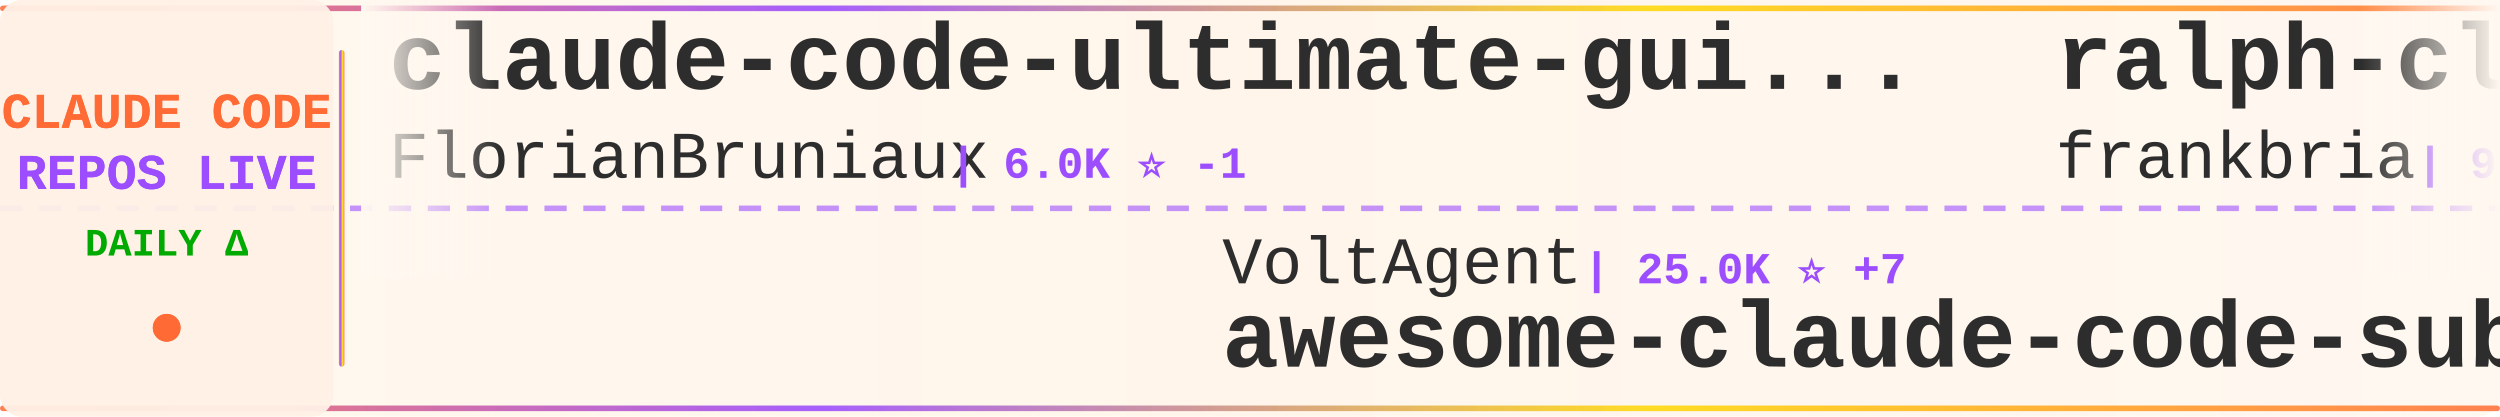
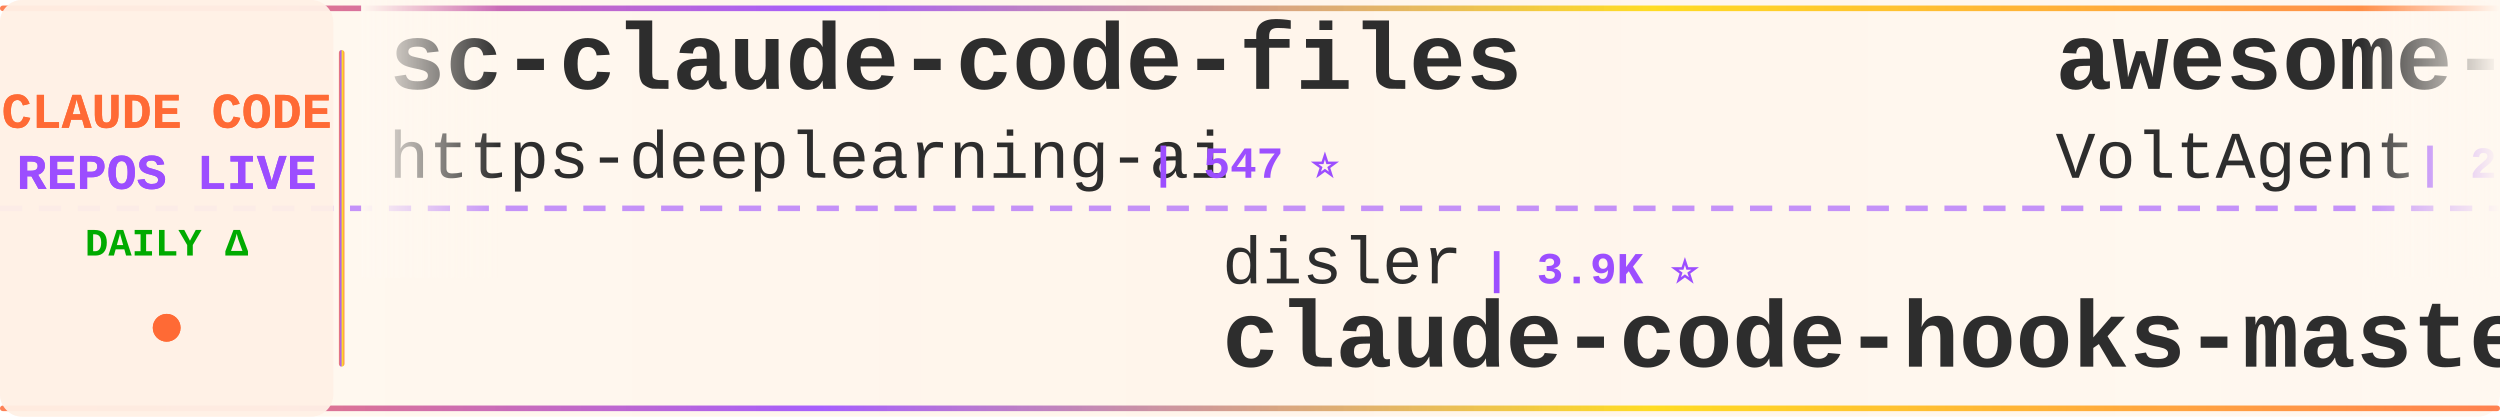
<svg xmlns="http://www.w3.org/2000/svg" width="900" height="150">
  <defs>
    <linearGradient id="tickerBg" x1="0%" y1="0%" x2="100%" y2="0%">
      <stop offset="0%" style="stop-color:#fff8f0;stop-opacity:0.98" />
      <stop offset="50%" style="stop-color:#fff5eb;stop-opacity:1" />
      <stop offset="100%" style="stop-color:#fff8f0;stop-opacity:0.98" />
    </linearGradient>
    <linearGradient id="borderGrad" x1="0%" y1="0%" x2="100%" y2="0%">
      <stop offset="0%" style="stop-color:#FF6B35;stop-opacity:0.85">
        <animate attributeName="stop-opacity" values="0.85;1;0.85" dur="2s" repeatCount="indefinite" />
      </stop>
      <stop offset="33%" style="stop-color:#9C4EFF;stop-opacity:0.9">
        <animate attributeName="stop-opacity" values="0.9;1;0.9" dur="2.2s" repeatCount="indefinite" />
      </stop>
      <stop offset="66%" style="stop-color:#FFD700;stop-opacity:0.85">
        <animate attributeName="stop-opacity" values="0.85;1;0.85" dur="1.8s" repeatCount="indefinite" />
      </stop>
      <stop offset="100%" style="stop-color:#FF6B35;stop-opacity:0.85">
        <animate attributeName="stop-opacity" values="0.85;1;0.85" dur="2s" repeatCount="indefinite" />
      </stop>
    </linearGradient>
    <filter id="textGlow">
      <feGaussianBlur stdDeviation="0.15" result="coloredBlur" />
      <feMerge>
        <feMergeNode in="coloredBlur" />
        <feMergeNode in="SourceGraphic" />
      </feMerge>
    </filter>
    <filter id="metricGlow">
      <feGaussianBlur stdDeviation="0.2" result="coloredBlur" />
      <feMerge>
        <feMergeNode in="coloredBlur" />
        <feMergeNode in="SourceGraphic" />
      </feMerge>
    </filter>
    <linearGradient id="leftFade" x1="0%" y1="0%" x2="100%" y2="0%">
      <stop offset="0%" style="stop-color:#fff8f0;stop-opacity:1" />
      <stop offset="100%" style="stop-color:#fff8f0;stop-opacity:0" />
    </linearGradient>
    <linearGradient id="rightFade" x1="0%" y1="0%" x2="100%" y2="0%">
      <stop offset="0%" style="stop-color:#fff8f0;stop-opacity:0" />
      <stop offset="100%" style="stop-color:#fff8f0;stop-opacity:1" />
    </linearGradient>
  </defs>
  <rect width="900" height="150" fill="url(#tickerBg)" rx="8" />
  <rect x="0" y="2" width="900" height="2" fill="url(#borderGrad)" rx="1" />
  <rect x="0" y="146" width="900" height="2" fill="url(#borderGrad)" rx="1" />
  <line x1="0" y1="75" x2="900" y2="75" stroke="#9C4EFF" stroke-width="2" stroke-dasharray="8 6" opacity="0.6" />
  <rect x="0" y="0" width="120" height="150" fill="#fff0e6" opacity="0.95" rx="8" />
  <text x="60" y="46" font-family="'Courier New', monospace" font-size="18" font-weight="bold" fill="#FF6B35" text-anchor="middle" filter="url(#textGlow)">
    CLAUDE CODE
  </text>
  <text x="60" y="68" font-family="'Courier New', monospace" font-size="18" font-weight="bold" fill="#9C4EFF" text-anchor="middle" filter="url(#textGlow)">
    REPOS LIVE
  </text>
  <text x="60" y="92" font-family="'Courier New', monospace" font-size="14" font-weight="bold" fill="#00aa00" text-anchor="middle">
    DAILY Δ
  </text>
  <circle cx="60" cy="118" r="5" fill="#FF6B35" filter="url(#metricGlow)">
    <animate attributeName="r" values="4;6;4" dur="1.5s" repeatCount="indefinite" />
    <animate attributeName="opacity" values="0.6;1;0.6" dur="1.5s" repeatCount="indefinite" />
  </circle>
  <rect x="122" y="18" width="2" height="114" fill="url(#borderGrad)" rx="1" />
  <clipPath id="tickerClip">
    <rect x="130" y="0" width="770" height="150" />
  </clipPath>
  <g clip-path="url(#tickerClip)">
    <g id="tickerItems">
      <animateTransform attributeName="transform" attributeType="XML" type="translate" from="0 0" to="-3000 0" dur="54s" repeatCount="indefinite" />
      <g transform="translate(0, 0)">
-         <text x="140" y="32" font-family="'Courier New', monospace" font-size="34" font-weight="bold" fill="#2d2d2d">claude-code-ultimate-gui...</text>
-         <text x="140" y="64" font-family="'Courier New', monospace" font-size="24" font-weight="normal" fill="#2d2d2d" opacity="1.0">FlorianBruniaux</text>
-         <text x="342" y="64" font-family="'Courier New', monospace" font-size="16" font-weight="bold" fill="#9C4EFF"> | 6.0K ⭐ -1</text>
+         <text x="140" y="32" font-family="'Courier New', monospace" font-size="34" font-weight="bold" fill="#2d2d2d">sc-claude-code-files</text>
+         <text x="140" y="64" font-family="'Courier New', monospace" font-size="24" font-weight="normal" fill="#2d2d2d" opacity="1.0">https-deeplearning-ai</text>
+         <text x="414" y="64" font-family="'Courier New', monospace" font-size="16" font-weight="bold" fill="#9C4EFF"> | 547 ⭐</text>
      </g>
      <g transform="translate(300, 0)">
-         <text x="140" y="102" font-family="'Courier New', monospace" font-size="24" font-weight="normal" fill="#2d2d2d" opacity="1.0">VoltAgent</text>
-         <text x="270" y="102" font-family="'Courier New', monospace" font-size="16" font-weight="bold" fill="#9C4EFF"> | 25.0K ⭐ +7</text>
-         <text x="140" y="132" font-family="'Courier New', monospace" font-size="34" font-weight="bold" fill="#2d2d2d">awesome-claude-code-suba...</text>
+         <text x="140" y="102" font-family="'Courier New', monospace" font-size="24" font-weight="normal" fill="#2d2d2d" opacity="1.0">disler</text>
+         <text x="234" y="102" font-family="'Courier New', monospace" font-size="16" font-weight="bold" fill="#9C4EFF"> | 3.9K ⭐</text>
+         <text x="140" y="132" font-family="'Courier New', monospace" font-size="34" font-weight="bold" fill="#2d2d2d">claude-code-hooks-master...</text>
      </g>
      <g transform="translate(600, 0)">
-         <text x="140" y="32" font-family="'Courier New', monospace" font-size="34" font-weight="bold" fill="#2d2d2d">ralph-claude-code</text>
-         <text x="140" y="64" font-family="'Courier New', monospace" font-size="24" font-weight="normal" fill="#2d2d2d" opacity="1.0">frankbria</text>
-         <text x="270" y="64" font-family="'Courier New', monospace" font-size="16" font-weight="bold" fill="#9C4EFF"> | 9.6K ⭐ -1</text>
+         <text x="140" y="32" font-family="'Courier New', monospace" font-size="34" font-weight="bold" fill="#2d2d2d">awesome-claude-code-suba...</text>
+         <text x="140" y="64" font-family="'Courier New', monospace" font-size="24" font-weight="normal" fill="#2d2d2d" opacity="1.0">VoltAgent</text>
+         <text x="270" y="64" font-family="'Courier New', monospace" font-size="16" font-weight="bold" fill="#9C4EFF"> | 25.0K ⭐ +4</text>
      </g>
      <g transform="translate(900, 0)">
-         <text x="140" y="102" font-family="'Courier New', monospace" font-size="24" font-weight="normal" fill="#2d2d2d" opacity="1.0">zebbern</text>
-         <text x="246" y="102" font-family="'Courier New', monospace" font-size="16" font-weight="bold" fill="#9C4EFF"> | 4.6K ⭐ +1</text>
-         <text x="140" y="132" font-family="'Courier New', monospace" font-size="34" font-weight="bold" fill="#2d2d2d">claude-code-guide</text>
+         <text x="140" y="102" font-family="'Courier New', monospace" font-size="24" font-weight="normal" fill="#2d2d2d" opacity="1.0">OrcaWhisper</text>
+         <text x="294" y="102" font-family="'Courier New', monospace" font-size="16" font-weight="bold" fill="#9C4EFF"> | 96 ⭐</text>
+         <text x="140" y="132" font-family="'Courier New', monospace" font-size="34" font-weight="bold" fill="#2d2d2d">Claude-Code</text>
      </g>
      <g transform="translate(1200, 0)">
        <text x="140" y="32" font-family="'Courier New', monospace" font-size="34" font-weight="bold" fill="#2d2d2d">claude-code-spec-workflo...</text>
        <text x="140" y="64" font-family="'Courier New', monospace" font-size="24" font-weight="normal" fill="#2d2d2d" opacity="1.0">Pimzino</text>
        <text x="246" y="64" font-family="'Courier New', monospace" font-size="16" font-weight="bold" fill="#9C4EFF"> | 3.9K ⭐</text>
      </g>
      <g transform="translate(1500, 0)">
-         <text x="140" y="102" font-family="'Courier New', monospace" font-size="24" font-weight="normal" fill="#2d2d2d" opacity="1.0">huangserva</text>
-         <text x="282" y="102" font-family="'Courier New', monospace" font-size="16" font-weight="bold" fill="#9C4EFF"> | 628 ⭐</text>
-         <text x="140" y="132" font-family="'Courier New', monospace" font-size="34" font-weight="bold" fill="#2d2d2d">claude-code-cli</text>
+         <text x="140" y="102" font-family="'Courier New', monospace" font-size="24" font-weight="normal" fill="#2d2d2d" opacity="1.0">freestylefly</text>
+         <text x="306" y="102" font-family="'Courier New', monospace" font-size="16" font-weight="bold" fill="#9C4EFF"> | 131 ⭐</text>
+         <text x="140" y="132" font-family="'Courier New', monospace" font-size="34" font-weight="bold" fill="#2d2d2d">claude-code</text>
      </g>
      <g transform="translate(1800, 0)">
-         <text x="140" y="32" font-family="'Courier New', monospace" font-size="34" font-weight="bold" fill="#2d2d2d">claude-code-sourcemap</text>
-         <text x="140" y="64" font-family="'Courier New', monospace" font-size="24" font-weight="normal" fill="#2d2d2d" opacity="1.0">ChinaSiro</text>
-         <text x="270" y="64" font-family="'Courier New', monospace" font-size="16" font-weight="bold" fill="#9C4EFF"> | 9.7K ⭐</text>
+         <text x="140" y="32" font-family="'Courier New', monospace" font-size="34" font-weight="bold" fill="#2d2d2d">Claude-code</text>
+         <text x="140" y="64" font-family="'Courier New', monospace" font-size="24" font-weight="normal" fill="#2d2d2d" opacity="1.0">zstmfhy</text>
+         <text x="246" y="64" font-family="'Courier New', monospace" font-size="16" font-weight="bold" fill="#9C4EFF"> | 189 ⭐</text>
      </g>
      <g transform="translate(2100, 0)">
-         <text x="140" y="102" font-family="'Courier New', monospace" font-size="24" font-weight="normal" fill="#2d2d2d" opacity="1.0">777genius</text>
-         <text x="270" y="102" font-family="'Courier New', monospace" font-size="16" font-weight="bold" fill="#9C4EFF"> | 931 ⭐</text>
-         <text x="140" y="132" font-family="'Courier New', monospace" font-size="34" font-weight="bold" fill="#2d2d2d">claude-code-source-code</text>
+         <text x="140" y="102" font-family="'Courier New', monospace" font-size="24" font-weight="normal" fill="#2d2d2d" opacity="1.0">Windy3f3f3f3f</text>
+         <text x="318" y="102" font-family="'Courier New', monospace" font-size="16" font-weight="bold" fill="#9C4EFF"> | 2.7K ⭐ +1</text>
+         <text x="140" y="132" font-family="'Courier New', monospace" font-size="34" font-weight="bold" fill="#2d2d2d">claude-code-from-scratch</text>
      </g>
      <g transform="translate(2400, 0)">
-         <text x="140" y="32" font-family="'Courier New', monospace" font-size="34" font-weight="bold" fill="#2d2d2d">claude-code-source-build</text>
-         <text x="140" y="64" font-family="'Courier New', monospace" font-size="24" font-weight="normal" fill="#2d2d2d" opacity="1.0">andrew-kramer-inno</text>
-         <text x="378" y="64" font-family="'Courier New', monospace" font-size="16" font-weight="bold" fill="#9C4EFF"> | 596 ⭐ +1</text>
+         <text x="140" y="32" font-family="'Courier New', monospace" font-size="34" font-weight="bold" fill="#2d2d2d">Claude-Code-Source-Study</text>
+         <text x="140" y="64" font-family="'Courier New', monospace" font-size="24" font-weight="normal" fill="#2d2d2d" opacity="1.0">luyao618</text>
+         <text x="258" y="64" font-family="'Courier New', monospace" font-size="16" font-weight="bold" fill="#9C4EFF"> | 1.7K ⭐</text>
      </g>
      <g transform="translate(2700, 0)">
-         <text x="140" y="102" font-family="'Courier New', monospace" font-size="24" font-weight="normal" fill="#2d2d2d" opacity="1.0">Windy3f3f3f3f</text>
-         <text x="318" y="102" font-family="'Courier New', monospace" font-size="16" font-weight="bold" fill="#9C4EFF"> | 3.6K ⭐ +3</text>
-         <text x="140" y="132" font-family="'Courier New', monospace" font-size="34" font-weight="bold" fill="#2d2d2d">how-claude-code-works</text>
+         <text x="140" y="102" font-family="'Courier New', monospace" font-size="24" font-weight="normal" fill="#2d2d2d" opacity="1.0">zebbern</text>
+         <text x="246" y="102" font-family="'Courier New', monospace" font-size="16" font-weight="bold" fill="#9C4EFF"> | 4.6K ⭐ +2</text>
+         <text x="140" y="132" font-family="'Courier New', monospace" font-size="34" font-weight="bold" fill="#2d2d2d">claude-code-guide</text>
      </g>
      <g transform="translate(3000, 0)">
-         <text x="140" y="32" font-family="'Courier New', monospace" font-size="34" font-weight="bold" fill="#2d2d2d">claude-code-ultimate-gui...</text>
-         <text x="140" y="64" font-family="'Courier New', monospace" font-size="24" font-weight="normal" fill="#2d2d2d" opacity="1.0">FlorianBruniaux</text>
-         <text x="342" y="64" font-family="'Courier New', monospace" font-size="16" font-weight="bold" fill="#9C4EFF"> | 6.0K ⭐ -1</text>
+         <text x="140" y="32" font-family="'Courier New', monospace" font-size="34" font-weight="bold" fill="#2d2d2d">sc-claude-code-files</text>
+         <text x="140" y="64" font-family="'Courier New', monospace" font-size="24" font-weight="normal" fill="#2d2d2d" opacity="1.0">https-deeplearning-ai</text>
+         <text x="414" y="64" font-family="'Courier New', monospace" font-size="16" font-weight="bold" fill="#9C4EFF"> | 547 ⭐</text>
      </g>
      <g transform="translate(3300, 0)">
-         <text x="140" y="102" font-family="'Courier New', monospace" font-size="24" font-weight="normal" fill="#2d2d2d" opacity="1.0">VoltAgent</text>
-         <text x="270" y="102" font-family="'Courier New', monospace" font-size="16" font-weight="bold" fill="#9C4EFF"> | 25.0K ⭐ +7</text>
-         <text x="140" y="132" font-family="'Courier New', monospace" font-size="34" font-weight="bold" fill="#2d2d2d">awesome-claude-code-suba...</text>
+         <text x="140" y="102" font-family="'Courier New', monospace" font-size="24" font-weight="normal" fill="#2d2d2d" opacity="1.0">disler</text>
+         <text x="234" y="102" font-family="'Courier New', monospace" font-size="16" font-weight="bold" fill="#9C4EFF"> | 3.9K ⭐</text>
+         <text x="140" y="132" font-family="'Courier New', monospace" font-size="34" font-weight="bold" fill="#2d2d2d">claude-code-hooks-master...</text>
      </g>
      <g transform="translate(3600, 0)">
-         <text x="140" y="32" font-family="'Courier New', monospace" font-size="34" font-weight="bold" fill="#2d2d2d">ralph-claude-code</text>
-         <text x="140" y="64" font-family="'Courier New', monospace" font-size="24" font-weight="normal" fill="#2d2d2d" opacity="1.0">frankbria</text>
-         <text x="270" y="64" font-family="'Courier New', monospace" font-size="16" font-weight="bold" fill="#9C4EFF"> | 9.6K ⭐ -1</text>
+         <text x="140" y="32" font-family="'Courier New', monospace" font-size="34" font-weight="bold" fill="#2d2d2d">awesome-claude-code-suba...</text>
+         <text x="140" y="64" font-family="'Courier New', monospace" font-size="24" font-weight="normal" fill="#2d2d2d" opacity="1.0">VoltAgent</text>
+         <text x="270" y="64" font-family="'Courier New', monospace" font-size="16" font-weight="bold" fill="#9C4EFF"> | 25.0K ⭐ +4</text>
      </g>
      <g transform="translate(3900, 0)">
-         <text x="140" y="102" font-family="'Courier New', monospace" font-size="24" font-weight="normal" fill="#2d2d2d" opacity="1.0">zebbern</text>
-         <text x="246" y="102" font-family="'Courier New', monospace" font-size="16" font-weight="bold" fill="#9C4EFF"> | 4.6K ⭐ +1</text>
-         <text x="140" y="132" font-family="'Courier New', monospace" font-size="34" font-weight="bold" fill="#2d2d2d">claude-code-guide</text>
+         <text x="140" y="102" font-family="'Courier New', monospace" font-size="24" font-weight="normal" fill="#2d2d2d" opacity="1.0">OrcaWhisper</text>
+         <text x="294" y="102" font-family="'Courier New', monospace" font-size="16" font-weight="bold" fill="#9C4EFF"> | 96 ⭐</text>
+         <text x="140" y="132" font-family="'Courier New', monospace" font-size="34" font-weight="bold" fill="#2d2d2d">Claude-Code</text>
      </g>
    </g>
  </g>
  <rect x="130" y="0" width="50" height="100" fill="url(#leftFade)" />
  <rect x="850" y="0" width="50" height="100" fill="url(#rightFade)" />
</svg>
